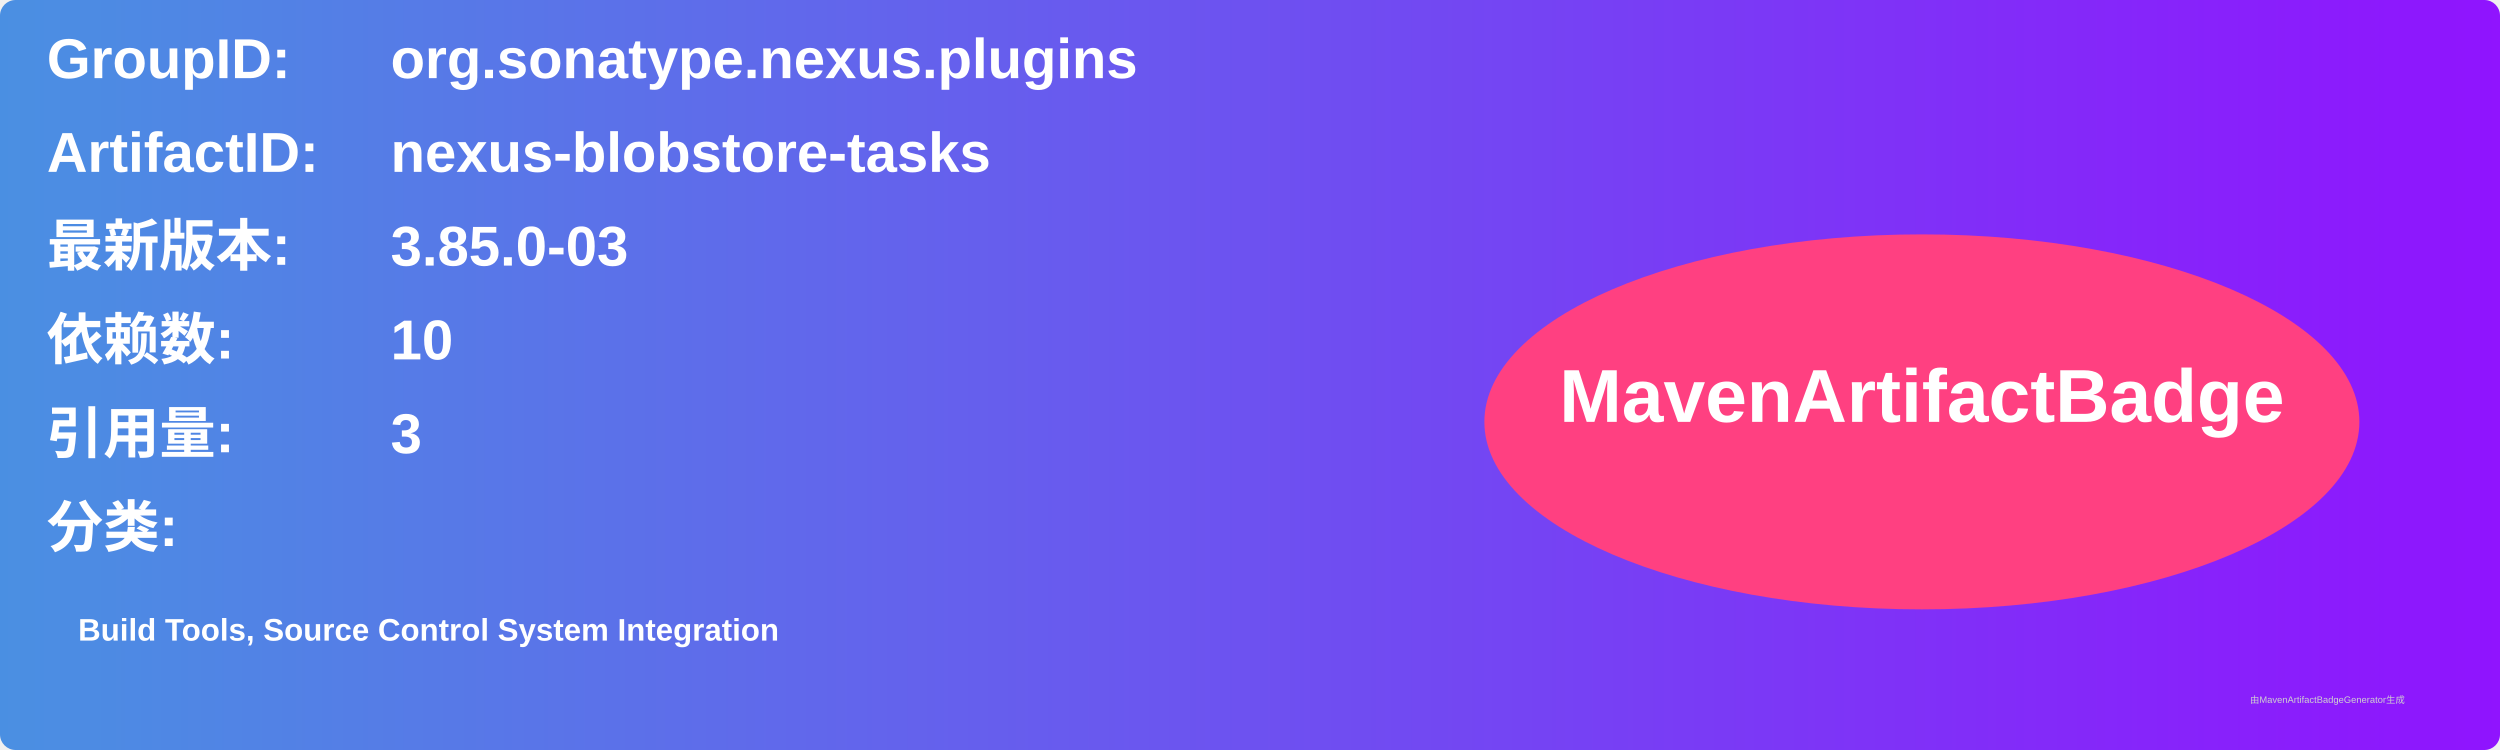
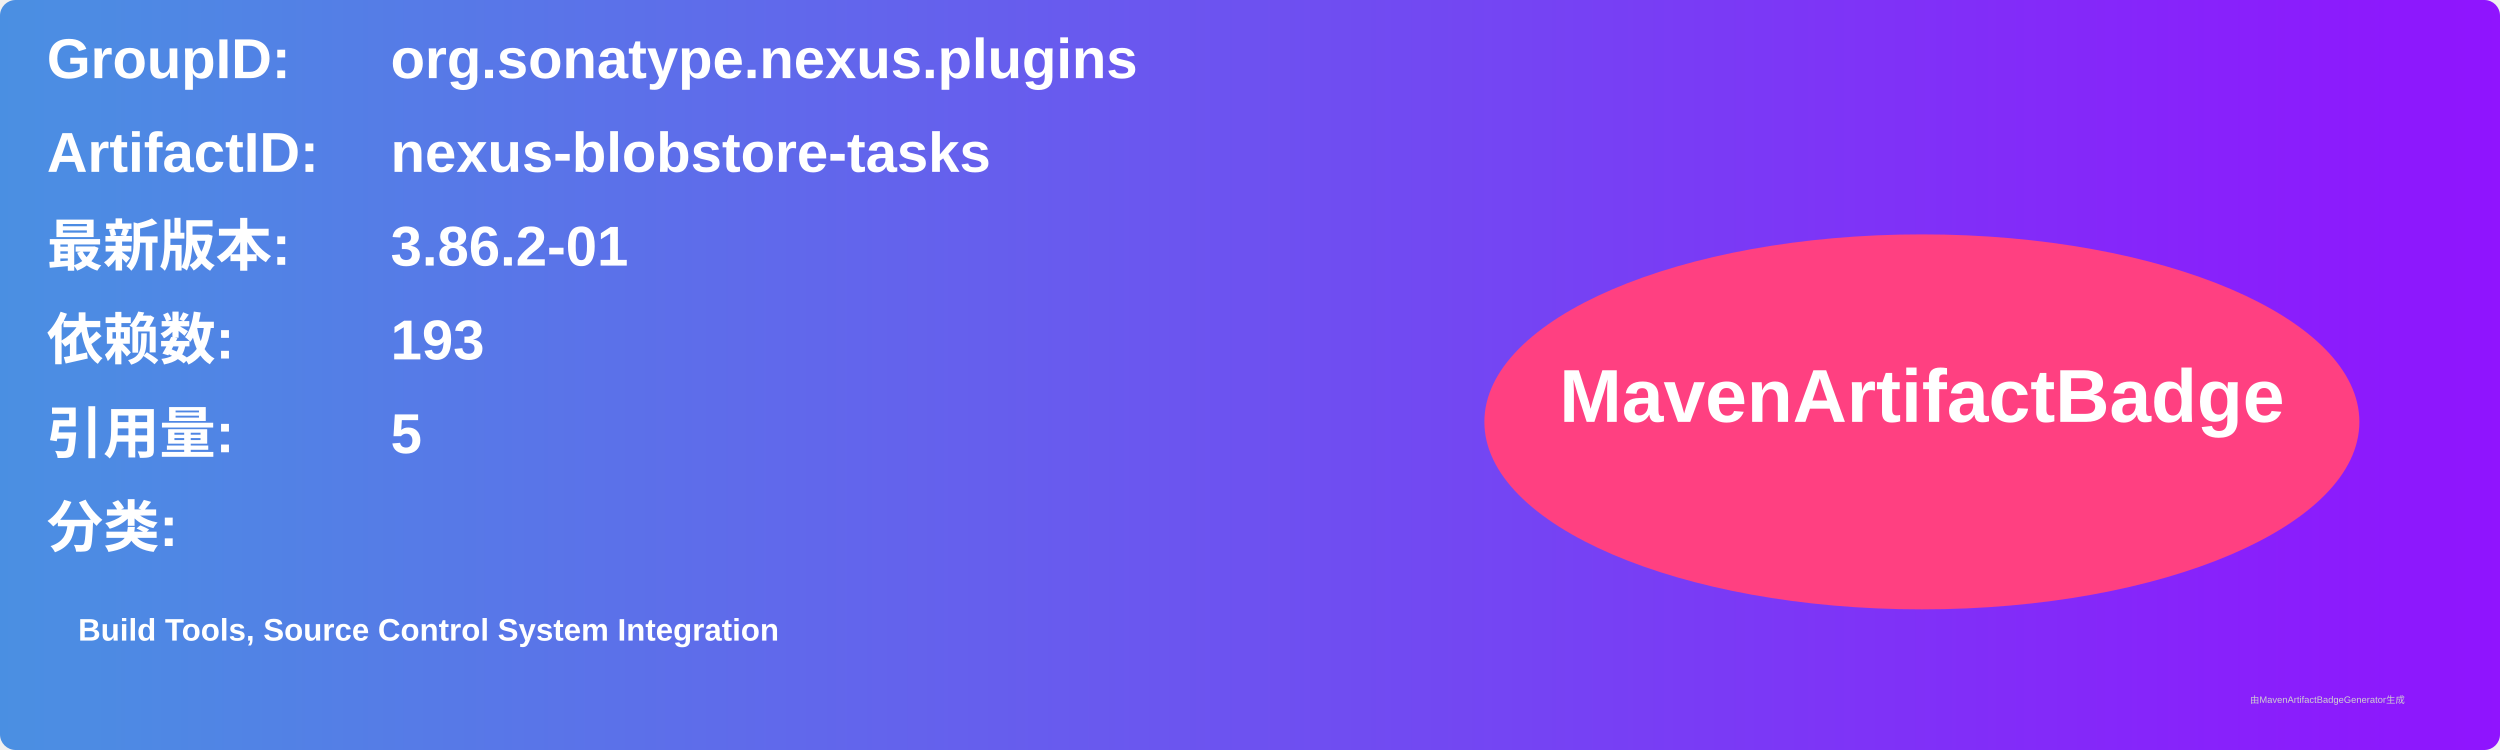
<svg xmlns="http://www.w3.org/2000/svg" width="800" height="240" viewBox="0 0 800 240">
  <linearGradient id="grad" x1="0%" y1="0%" x2="100%" y2="0%">
    <stop offset="0%" stop-color="#4a90e2" />
    <stop offset="100%" stop-color="#9013fe" />
  </linearGradient>
  <rect width="100%" height="100%" rx="5" ry="5" fill="url(#grad)" />
  <g transform="translate(15, 15)">
    <text x="0" y="10" font-family="Arial" font-size="18" fill="white" font-weight="bold" width="260">GroupID:</text>
    <text x="110" y="10" font-family="Arial" font-size="18" fill="white" font-weight="bold" width="460">org.sonatype.nexus.plugins</text>
    <text x="0" y="40" font-family="Arial" font-size="18" fill="white" font-weight="bold" width="260">ArtifactID:</text>
    <text x="110" y="40" font-family="Arial" font-size="18" fill="white" font-weight="bold" width="460">nexus-blobstore-tasks</text>
    <text x="0" y="70" font-family="Arial" font-size="18" fill="white" font-weight="bold">最新版本:</text>
    <text x="110" y="70" font-family="Arial" font-size="18" fill="white" font-weight="bold">
-       <tspan font-weight="bold">3.85.0-03</tspan>
+       <tspan font-weight="bold">3.86.2-01</tspan>
    </text>
    <text x="0" y="100" font-family="Arial" font-size="18" fill="white" font-weight="bold">依赖数: </text>
    <text x="110" y="100" font-family="Arial" font-size="18" fill="white">
-       <tspan font-weight="bold">10</tspan>
+       <tspan font-weight="bold">193</tspan>
    </text>
    <text x="0" y="130" font-family="Arial" font-size="18" fill="white" font-weight="bold">引用量: </text>
    <text x="110" y="130" font-family="Arial" font-size="18" fill="white">
-       <tspan font-weight="bold">3</tspan>
+       <tspan font-weight="bold">5</tspan>
    </text>
    <text x="0" y="160" font-family="Arial" font-size="18" fill="white" font-weight="bold">分类:</text>
    <text x="10" y="190" font-family="Arial" font-size="10" fill="white">
      <tspan font-weight="bold">Build Tools, Source Control System Integration</tspan>
    </text>
    <ellipse cx="600" cy="120" rx="140" ry="60" fill="#ff4081" />
    <text x="600" y="120" text-anchor="middle" font-family="Arial" font-size="24" fill="white" font-weight="bold">MavenArtifactBadge</text>
  </g>
  <text x="720" y="225" font-family="Arial" font-size="3" fill="#d0d0d0">由MavenArtifactBadgeGenerator生成</text>
</svg>
